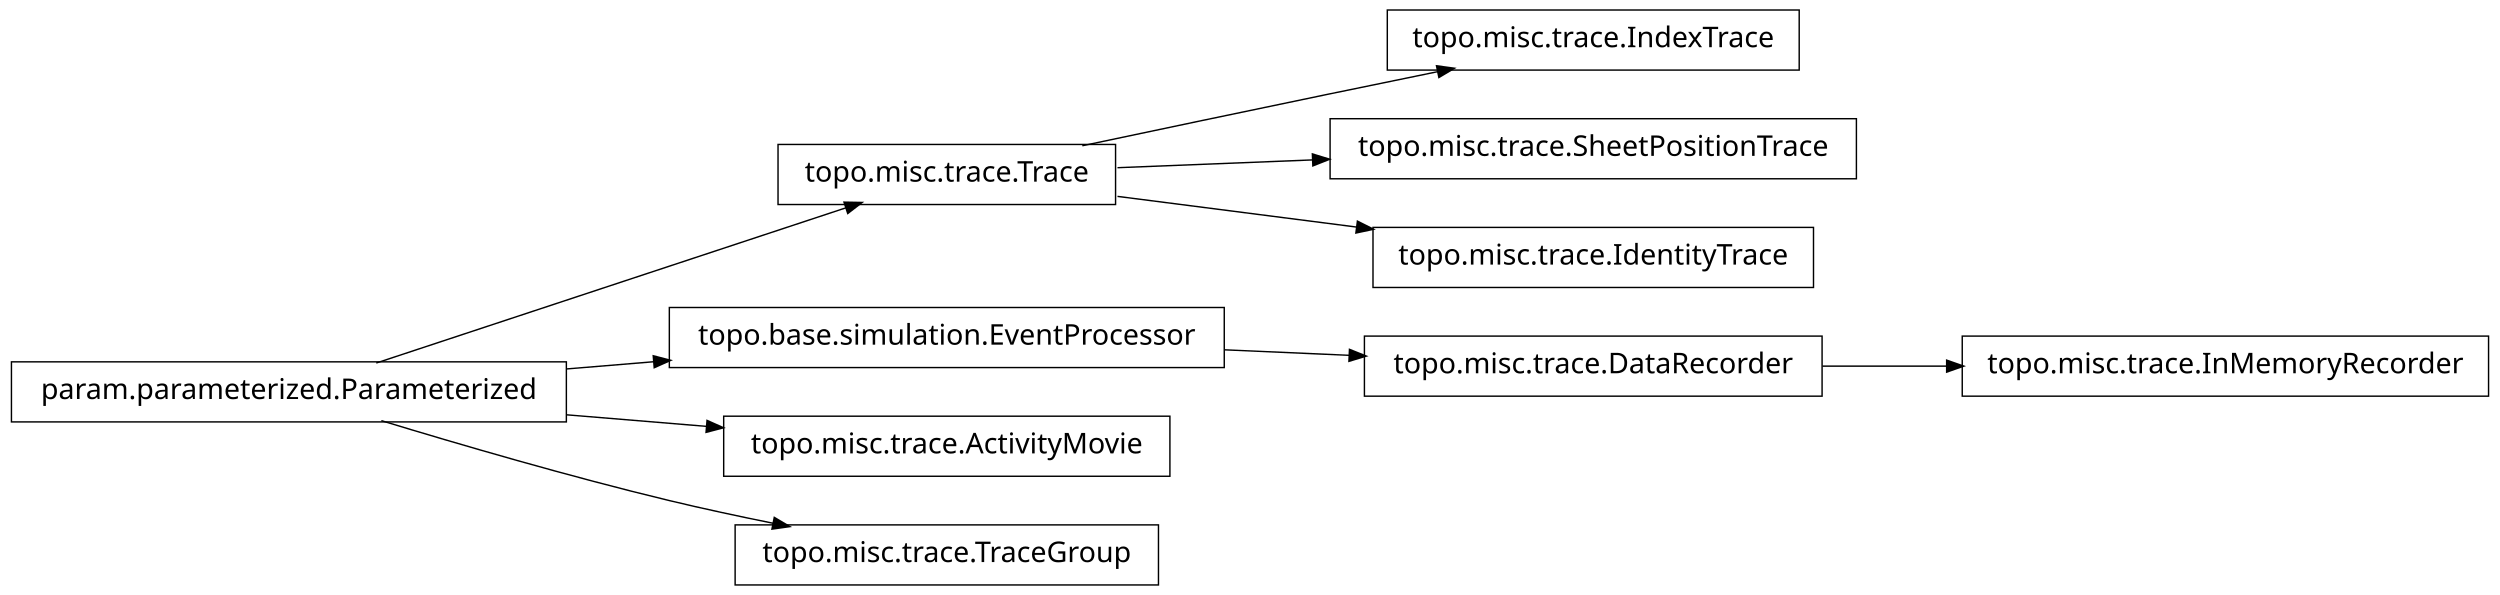
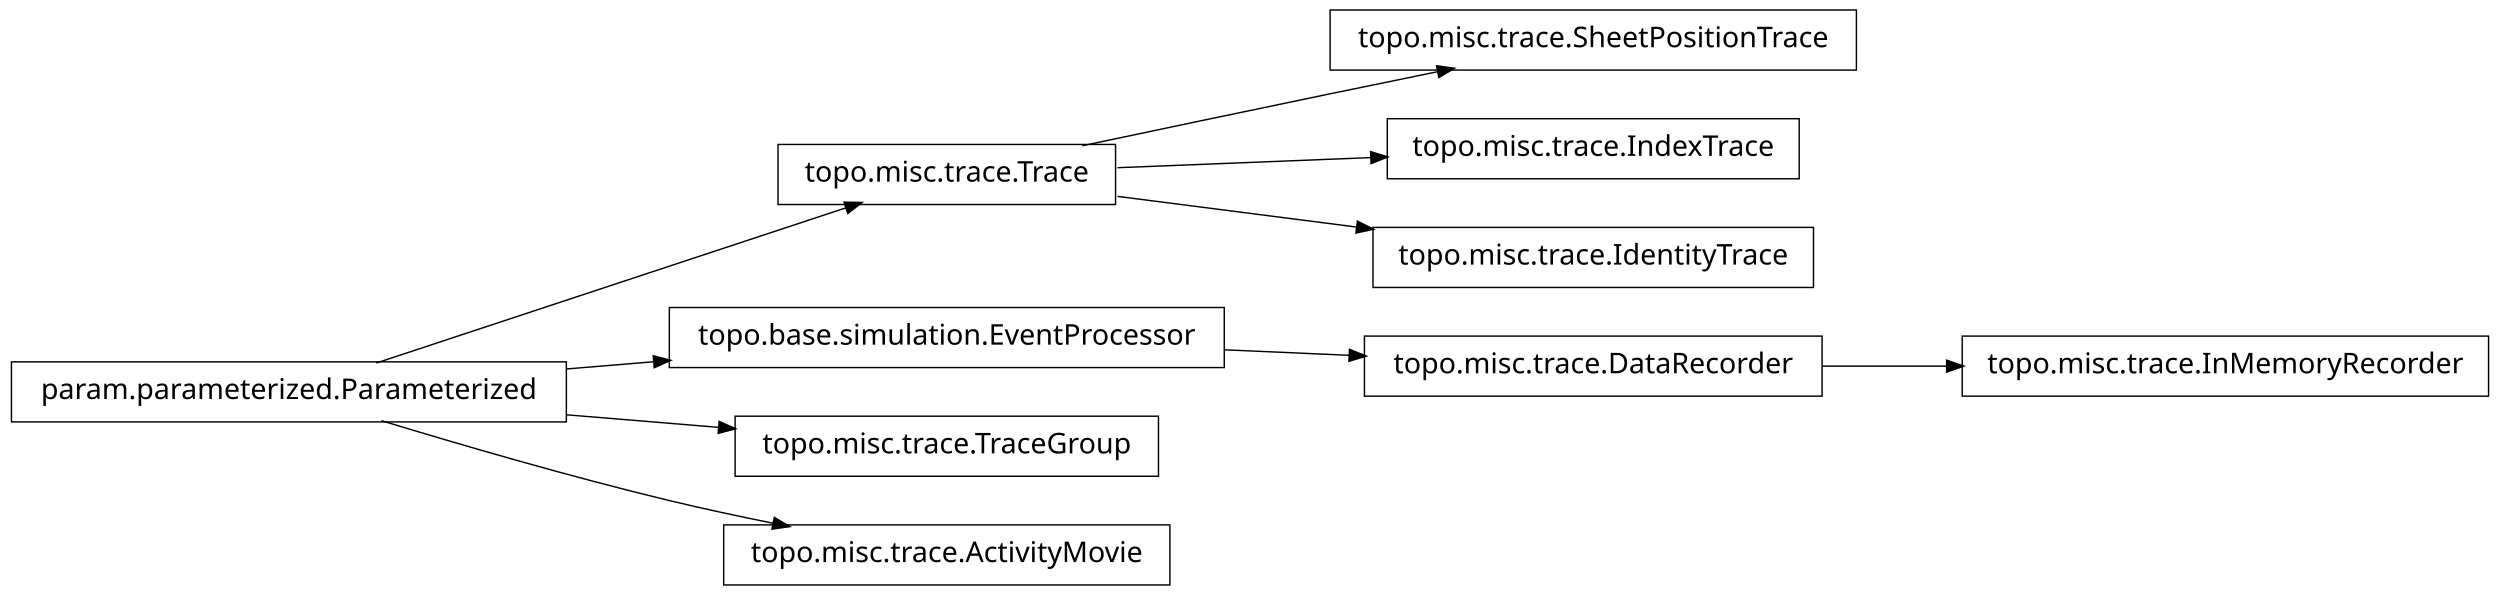
<svg xmlns="http://www.w3.org/2000/svg" width="874pt" height="208pt" viewBox="0.00 0.00 874.00 208.00">
  <g id="graph1" class="graph" transform="scale(1 1) rotate(0) translate(4 204)">
    <polygon fill="white" stroke="white" points="-4,5 -4,-204 871,-204 871,5 -4,5" />
    <g id="node1" class="node">
-       <polygon fill="none" stroke="black" stroke-width="0.5" points="866,-86.5 682,-86.5 682,-65.5 866,-65.5 866,-86.5" />
-       <text text-anchor="middle" x="774" y="-73.5" font-family="Vera" font-size="10.00">topo.misc.trace.InMemoryRecorder</text>
+       <polygon fill="none" stroke="black" stroke-width="0.5" points="645,-200.5 461,-200.5 461,-179.5 645,-179.5 645,-200.5" />
+       <text text-anchor="middle" x="553" y="-187.5" font-family="Vera" font-size="10.00">topo.misc.trace.SheetPositionTrace</text>
    </g>
    <g id="node2" class="node">
-       <polygon fill="none" stroke="black" stroke-width="0.5" points="633,-86.5 473,-86.5 473,-65.5 633,-65.5 633,-86.5" />
-       <text text-anchor="middle" x="553" y="-73.5" font-family="Vera" font-size="10.00">topo.misc.trace.DataRecorder</text>
-     </g>
-     <g id="edge2" class="edge">
-       <path fill="none" stroke="black" stroke-width="0.5" d="M633.099,-76C647.181,-76 661.977,-76 676.472,-76" />
-       <polygon fill="black" stroke="black" points="676.797,-77.75 681.796,-76 676.796,-74.25 676.797,-77.75" />
-     </g>
-     <g id="node4" class="node">
-       <polygon fill="none" stroke="black" stroke-width="0.5" points="625,-200.5 481,-200.5 481,-179.5 625,-179.5 625,-200.5" />
-       <text text-anchor="middle" x="553" y="-187.5" font-family="Vera" font-size="10.00">topo.misc.trace.IndexTrace</text>
-     </g>
-     <g id="node5" class="node">
      <polygon fill="none" stroke="black" stroke-width="0.5" points="386,-153.5 268,-153.5 268,-132.5 386,-132.5 386,-153.5" />
      <text text-anchor="middle" x="327" y="-140.5" font-family="Vera" font-size="10.00">topo.misc.trace.Trace</text>
    </g>
-     <g id="edge4" class="edge">
+     <g id="edge2" class="edge">
      <path fill="none" stroke="black" stroke-width="0.5" d="M374.383,-153.047C399.768,-158.412 431.581,-165.106 460,-171 472.536,-173.6 486.027,-176.372 498.741,-178.972" />
      <polygon fill="black" stroke="black" points="498.509,-180.71 503.758,-179.997 499.21,-177.281 498.509,-180.71" />
    </g>
-     <g id="node12" class="node">
-       <polygon fill="none" stroke="black" stroke-width="0.5" points="645,-162.5 461,-162.5 461,-141.5 645,-141.5 645,-162.5" />
-       <text text-anchor="middle" x="553" y="-149.5" font-family="Vera" font-size="10.00">topo.misc.trace.SheetPositionTrace</text>
+     <g id="node6" class="node">
+       <polygon fill="none" stroke="black" stroke-width="0.5" points="625,-162.5 481,-162.5 481,-141.5 625,-141.5 625,-162.5" />
+       <text text-anchor="middle" x="553" y="-149.5" font-family="Vera" font-size="10.00">topo.misc.trace.IndexTrace</text>
    </g>
-     <g id="edge12" class="edge">
-       <path fill="none" stroke="black" stroke-width="0.5" d="M386.674,-145.376C407.586,-146.209 431.66,-147.168 454.88,-148.093" />
-       <polygon fill="black" stroke="black" points="455.066,-149.851 460.132,-148.302 455.206,-146.354 455.066,-149.851" />
+     <g id="edge6" class="edge">
+       <path fill="none" stroke="black" stroke-width="0.5" d="M386.674,-145.376C413.872,-146.459 446.417,-147.756 475.477,-148.913" />
+       <polygon fill="black" stroke="black" points="475.419,-150.662 480.484,-149.112 475.558,-147.165 475.419,-150.662" />
    </g>
    <g id="node18" class="node">
      <polygon fill="none" stroke="black" stroke-width="0.5" points="630,-124.5 476,-124.5 476,-103.5 630,-103.5 630,-124.5" />
      <text text-anchor="middle" x="553" y="-111.5" font-family="Vera" font-size="10.00">topo.misc.trace.IdentityTrace</text>
    </g>
    <g id="edge18" class="edge">
      <path fill="none" stroke="black" stroke-width="0.5" d="M386.674,-135.343C412.282,-132.057 442.63,-128.163 470.347,-124.606" />
      <polygon fill="black" stroke="black" points="470.754,-126.318 475.49,-123.946 470.308,-122.847 470.754,-126.318" />
    </g>
-     <g id="node7" class="node">
+     <g id="node4" class="node">
      <polygon fill="none" stroke="black" stroke-width="0.5" points="194,-77.5 5.68434e-14,-77.5 0,-56.5 194,-56.5 194,-77.5" />
      <text text-anchor="middle" x="97" y="-64.5" font-family="Vera" font-size="10.00">param.parameterized.Parameterized</text>
    </g>
-     <g id="edge6" class="edge">
+     <g id="edge4" class="edge">
      <path fill="none" stroke="black" stroke-width="0.5" d="M127.542,-77.092C170.104,-91.156 247.065,-116.587 291.925,-131.41" />
      <polygon fill="black" stroke="black" points="291.401,-133.08 296.698,-132.987 292.499,-129.757 291.401,-133.08" />
    </g>
-     <g id="node9" class="node">
+     <g id="node8" class="node">
      <polygon fill="none" stroke="black" stroke-width="0.5" points="424,-96.5 230,-96.5 230,-75.5 424,-75.5 424,-96.5" />
      <text text-anchor="middle" x="327" y="-83.5" font-family="Vera" font-size="10.00">topo.base.simulation.EventProcessor</text>
    </g>
    <g id="edge8" class="edge">
      <path fill="none" stroke="black" stroke-width="0.5" d="M194.207,-75.03C204.23,-75.858 214.438,-76.701 224.515,-77.534" />
      <polygon fill="black" stroke="black" points="224.645,-79.3 229.772,-77.968 224.933,-75.812 224.645,-79.3" />
    </g>
+     <g id="node10" class="node">
+       <polygon fill="none" stroke="black" stroke-width="0.5" points="401,-58.5 253,-58.5 253,-37.5 401,-37.5 401,-58.5" />
+       <text text-anchor="middle" x="327" y="-45.5" font-family="Vera" font-size="10.00">topo.misc.trace.TraceGroup</text>
+     </g>
+     <g id="edge10" class="edge">
+       <path fill="none" stroke="black" stroke-width="0.5" d="M194.207,-58.97C211.874,-57.51 230.114,-56.004 247.206,-54.592" />
+       <polygon fill="black" stroke="black" points="247.632,-56.312 252.471,-54.157 247.344,-52.824 247.632,-56.312" />
+     </g>
    <g id="node14" class="node">
-       <polygon fill="none" stroke="black" stroke-width="0.5" points="405,-58.5 249,-58.5 249,-37.5 405,-37.5 405,-58.5" />
-       <text text-anchor="middle" x="327" y="-45.5" font-family="Vera" font-size="10.00">topo.misc.trace.ActivityMovie</text>
+       <polygon fill="none" stroke="black" stroke-width="0.5" points="405,-20.5 249,-20.5 249,0.5 405,0.5 405,-20.5" />
+       <text text-anchor="middle" x="327" y="-7.5" font-family="Vera" font-size="10.00">topo.misc.trace.ActivityMovie</text>
    </g>
    <g id="edge14" class="edge">
-       <path fill="none" stroke="black" stroke-width="0.5" d="M194.207,-58.97C210.399,-57.632 227.074,-56.255 242.904,-54.947" />
-       <polygon fill="black" stroke="black" points="243.4,-56.662 248.239,-54.506 243.111,-53.174 243.4,-56.662" />
-     </g>
-     <g id="node16" class="node">
-       <polygon fill="none" stroke="black" stroke-width="0.5" points="401,-20.5 253,-20.5 253,0.5 401,0.5 401,-20.5" />
-       <text text-anchor="middle" x="327" y="-7.5" font-family="Vera" font-size="10.00">topo.misc.trace.TraceGroup</text>
-     </g>
-     <g id="edge16" class="edge">
      <path fill="none" stroke="black" stroke-width="0.5" d="M129.318,-56.934C156.126,-48.785 195.326,-37.333 230,-29 241.68,-26.193 254.224,-23.5 266.288,-21.07" />
      <polygon fill="black" stroke="black" points="266.864,-22.739 271.425,-20.044 266.179,-19.307 266.864,-22.739" />
    </g>
-     <g id="edge10" class="edge">
+     <g id="node12" class="node">
+       <polygon fill="none" stroke="black" stroke-width="0.5" points="633,-86.5 473,-86.5 473,-65.5 633,-65.5 633,-86.5" />
+       <text text-anchor="middle" x="553" y="-73.5" font-family="Vera" font-size="10.00">topo.misc.trace.DataRecorder</text>
+     </g>
+     <g id="edge12" class="edge">
      <path fill="none" stroke="black" stroke-width="0.5" d="M424.156,-81.701C438.647,-81.06 453.492,-80.403 467.714,-79.774" />
      <polygon fill="black" stroke="black" points="468.006,-81.513 472.923,-79.543 467.851,-78.016 468.006,-81.513" />
    </g>
+     <g id="node16" class="node">
+       <polygon fill="none" stroke="black" stroke-width="0.5" points="866,-86.5 682,-86.5 682,-65.5 866,-65.5 866,-86.5" />
+       <text text-anchor="middle" x="774" y="-73.5" font-family="Vera" font-size="10.00">topo.misc.trace.InMemoryRecorder</text>
+     </g>
+     <g id="edge16" class="edge">
+       <path fill="none" stroke="black" stroke-width="0.5" d="M633.099,-76C647.181,-76 661.977,-76 676.472,-76" />
+       <polygon fill="black" stroke="black" points="676.797,-77.75 681.796,-76 676.796,-74.25 676.797,-77.75" />
+     </g>
  </g>
</svg>
